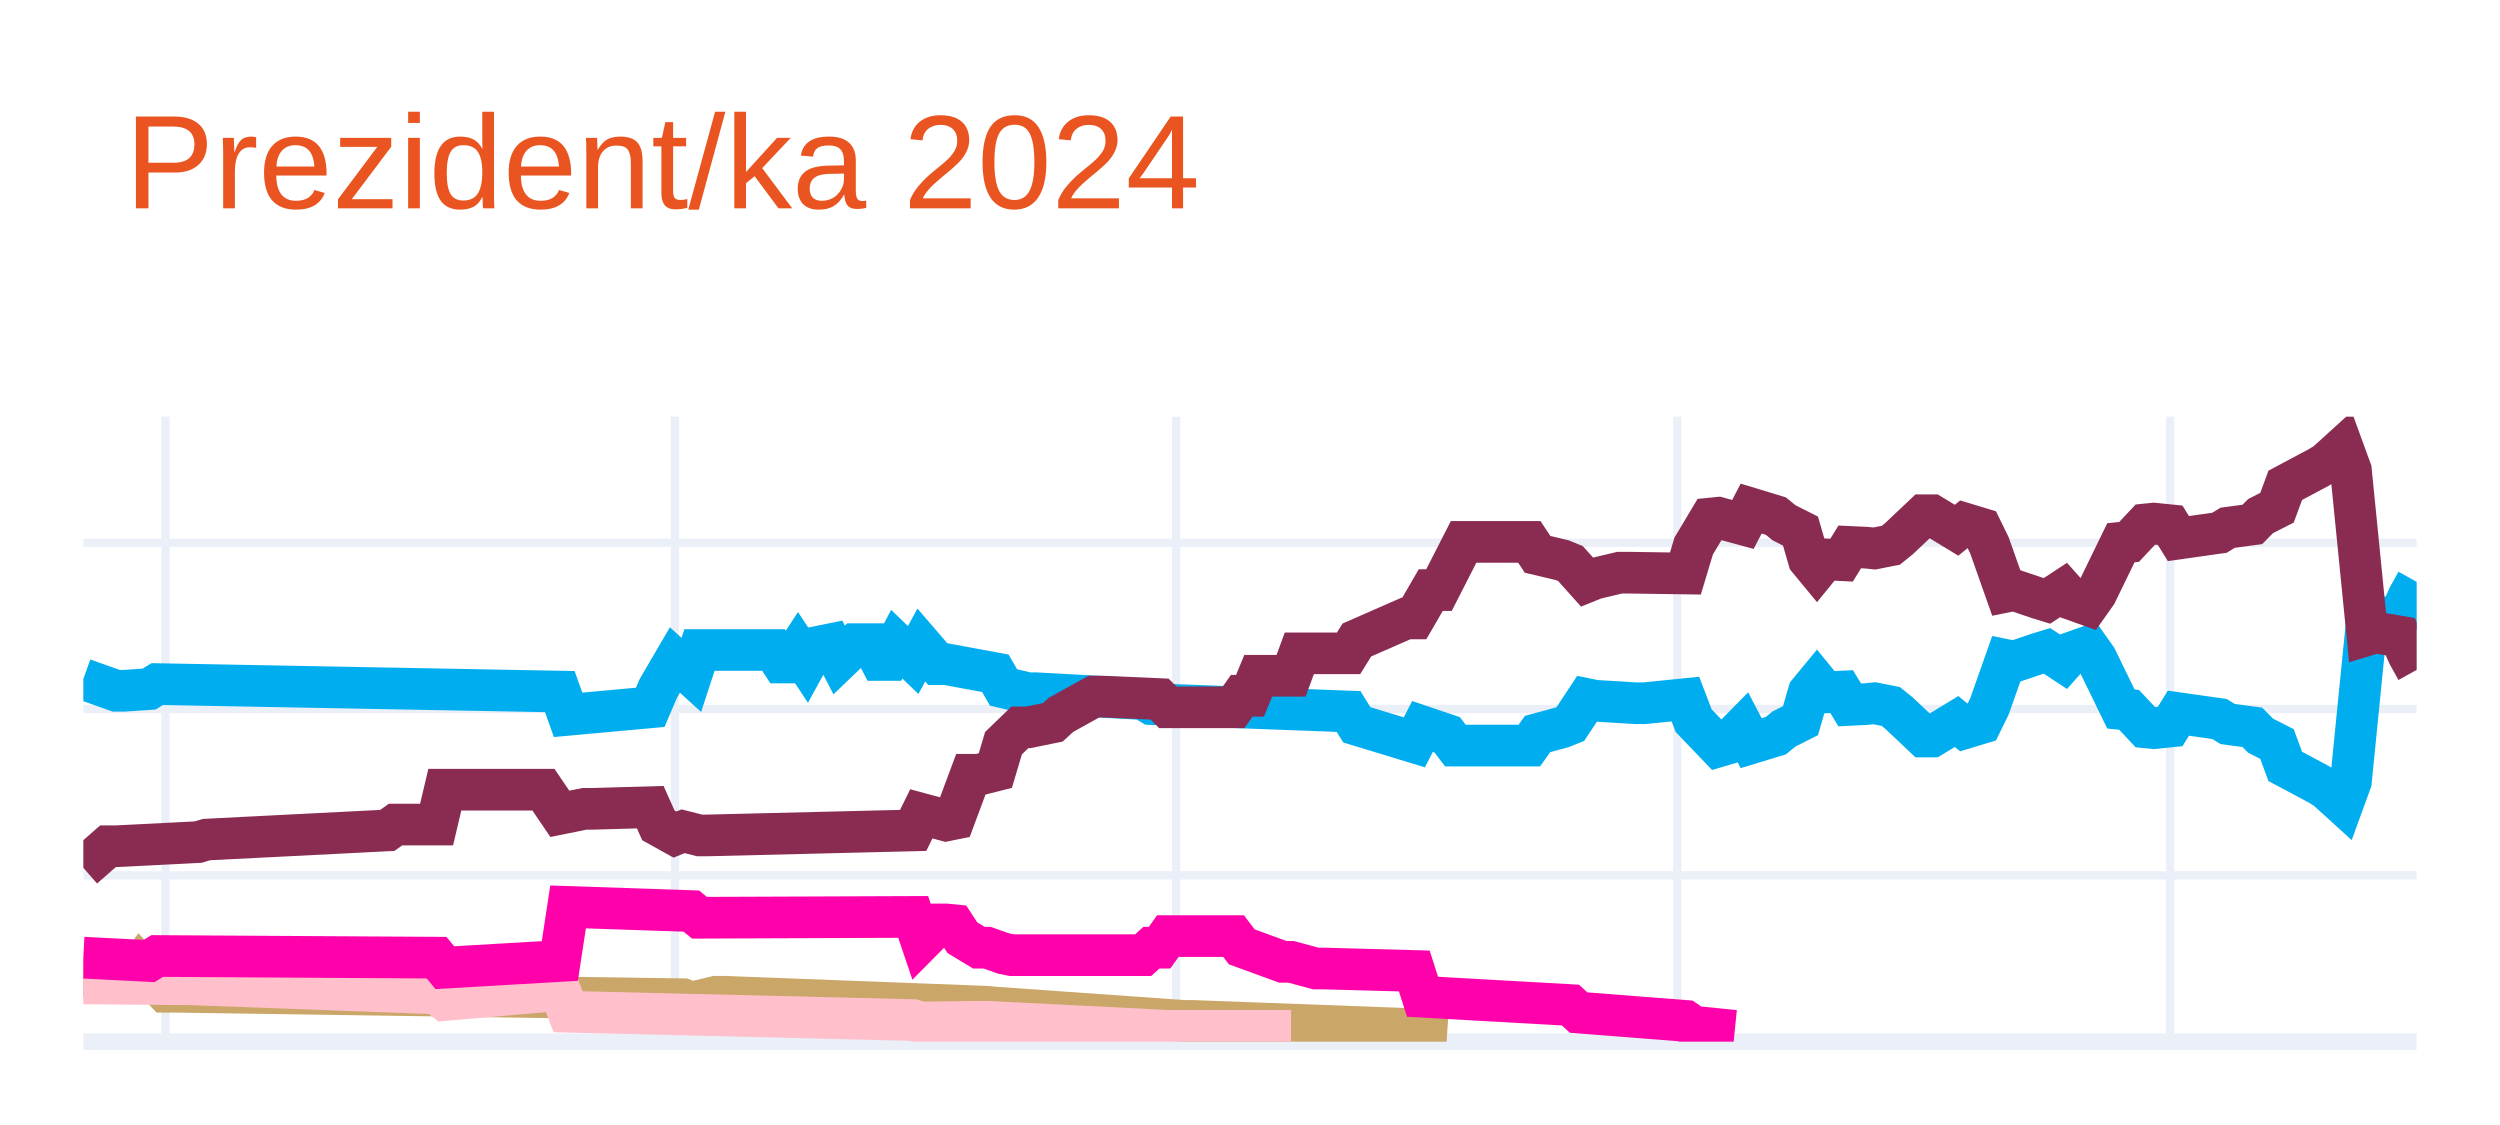
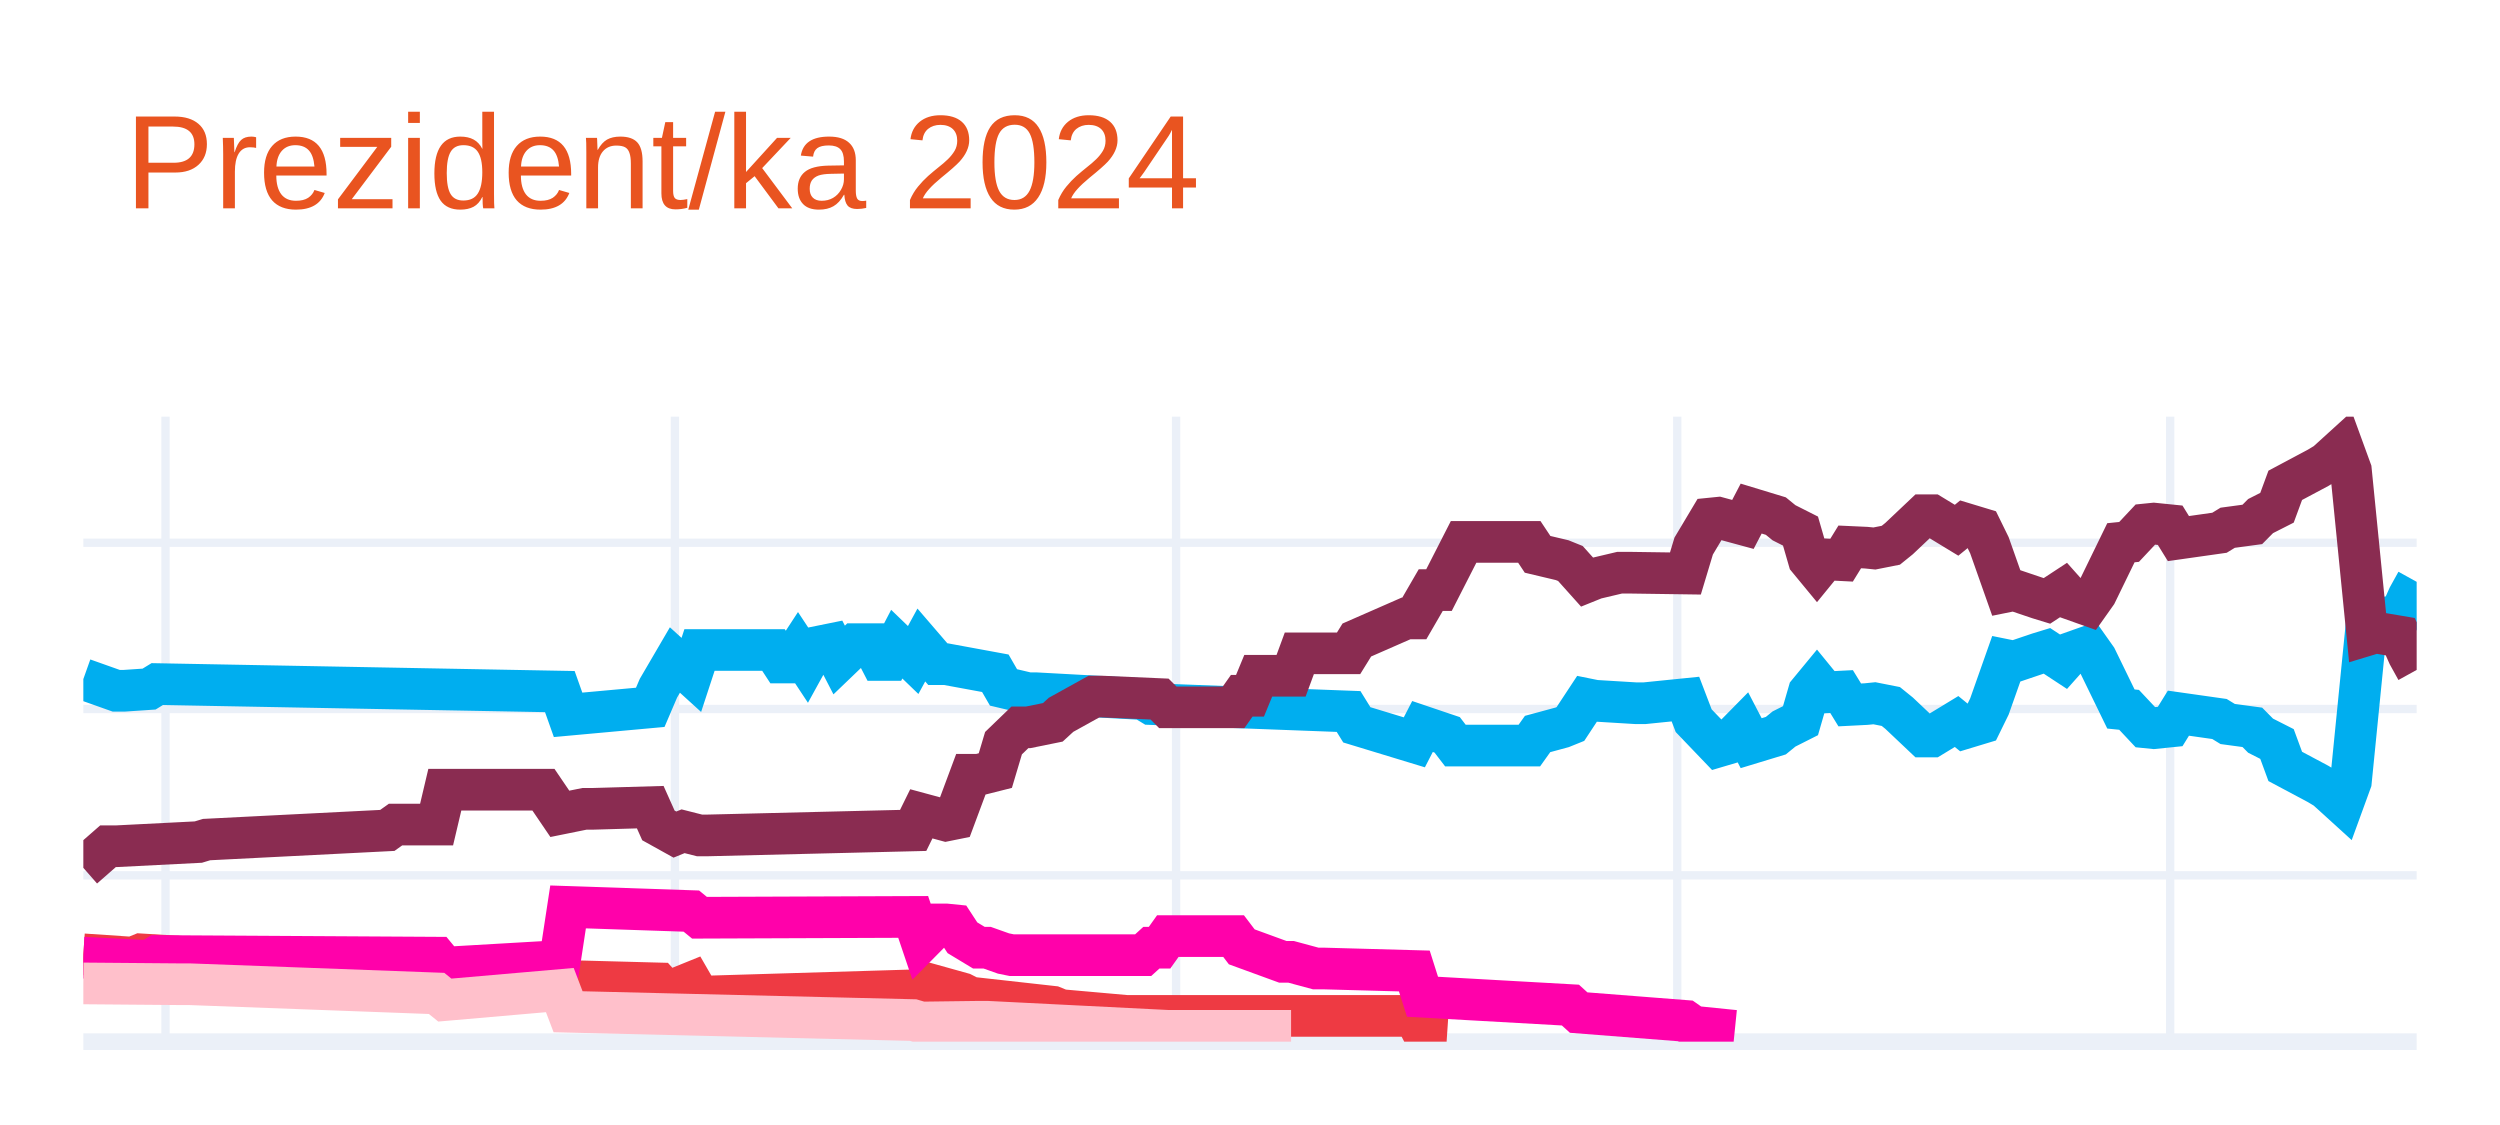
<svg xmlns="http://www.w3.org/2000/svg" class="main-svg" width="300" height="135" style="" viewBox="0 0 300 135">
  <rect x="0" y="0" width="300" height="135" style="fill: rgb(255, 255, 255); fill-opacity: 1;" />
-   <defs id="defs-d10883">
+   <defs id="defs-6d56da">
    <g class="clips">
-       <clipPath id="clipd10883xyplot" class="plotclip">
+       <clipPath id="clip6d56daxyplot" class="plotclip">
        <rect width="280" height="75" />
      </clipPath>
-       <clipPath class="axesclip" id="clipd10883x">
+       <clipPath class="axesclip" id="clip6d56dax">
        <rect x="10" y="0" width="280" height="135" />
      </clipPath>
-       <clipPath class="axesclip" id="clipd10883y">
+       <clipPath class="axesclip" id="clip6d56day">
        <rect x="0" y="50" width="300" height="75" />
      </clipPath>
-       <clipPath class="axesclip" id="clipd10883xy">
+       <clipPath class="axesclip" id="clip6d56daxy">
        <rect x="10" y="50" width="280" height="75" />
      </clipPath>
    </g>
    <g class="gradients" />
    <g class="patterns" />
  </defs>
  <g class="bglayer" />
  <g class="layer-below">
    <g class="imagelayer" />
    <g class="shapelayer" />
  </g>
  <g class="cartesianlayer">
    <g class="subplot xy">
      <g class="layer-subplot">
        <g class="shapelayer" />
        <g class="imagelayer" />
      </g>
      <g class="minor-gridlayer">
        <g class="x" />
        <g class="y" />
      </g>
      <g class="gridlayer">
        <g class="x">
          <path class="xgrid crisp" transform="translate(19.86,0)" d="M0,50v75" style="stroke: rgb(235, 240, 248); stroke-opacity: 1; stroke-width: 1px;" />
          <path class="xgrid crisp" transform="translate(80.99,0)" d="M0,50v75" style="stroke: rgb(235, 240, 248); stroke-opacity: 1; stroke-width: 1px;" />
          <path class="xgrid crisp" transform="translate(141.13,0)" d="M0,50v75" style="stroke: rgb(235, 240, 248); stroke-opacity: 1; stroke-width: 1px;" />
          <path class="xgrid crisp" transform="translate(201.27,0)" d="M0,50v75" style="stroke: rgb(235, 240, 248); stroke-opacity: 1; stroke-width: 1px;" />
          <path class="xgrid crisp" transform="translate(260.42,0)" d="M0,50v75" style="stroke: rgb(235, 240, 248); stroke-opacity: 1; stroke-width: 1px;" />
        </g>
        <g class="y">
          <path class="ygrid crisp" transform="translate(0,105.04)" d="M10,0h280" style="stroke: rgb(235, 240, 248); stroke-opacity: 1; stroke-width: 1px;" />
          <path class="ygrid crisp" transform="translate(0,85.08)" d="M10,0h280" style="stroke: rgb(235, 240, 248); stroke-opacity: 1; stroke-width: 1px;" />
          <path class="ygrid crisp" transform="translate(0,65.13)" d="M10,0h280" style="stroke: rgb(235, 240, 248); stroke-opacity: 1; stroke-width: 1px;" />
        </g>
      </g>
      <g class="zerolinelayer">
        <path class="yzl zl crisp" transform="translate(0,125)" d="M10,0h280" style="stroke: rgb(235, 240, 248); stroke-opacity: 1; stroke-width: 2px;" />
      </g>
      <g class="layer-between">
        <g class="shapelayer" />
        <g class="imagelayer" />
      </g>
      <path class="xlines-below" />
      <path class="ylines-below" />
      <g class="overlines-below" />
      <g class="xaxislayer-below" />
      <g class="yaxislayer-below" />
      <g class="overaxes-below" />
-       <g class="plot" transform="translate(10,50)" clip-path="url(#clipd10883xyplot)">
+       <g class="plot" transform="translate(10,50)" clip-path="url(#clip6d56daxyplot)">
        <g class="scatterlayer mlayer">
-           <g class="trace scatter trace392417" style="stroke-miterlimit: 2; opacity: 1;">
+           <g class="trace scatter trace2be527" style="stroke-miterlimit: 2; opacity: 1;">
            <g class="fills" />
            <g class="errorbars" />
            <g class="lines">
              <path class="js-line" d="M0,31.49L3.94,32.89L4.93,32.89L7.89,32.69L8.87,32.09L57.18,32.99L58.17,35.78L68.03,34.88L69.01,32.59L70.99,29.2L71.97,30.09L72.96,30.99L73.94,28L82.82,28L83.8,29.5L84.79,29.5L85.77,28L86.76,29.5L87.75,27.7L89.72,27.3L90.7,29.2L92.68,27.3L93.66,27.3L94.65,27.3L95.63,29.2L96.62,29.2L97.61,27.3L99.58,29.2L100.56,27.4L102.54,29.7L103.52,29.7L109.44,30.79L110.42,32.49L113.38,33.19L114.37,33.19L127.18,33.89L128.17,34.49L151.83,35.38L152.82,36.98L159.72,39.08L160.7,37.18L163.66,38.18L164.65,39.47L173.52,39.47L174.51,38.08L177.46,37.28L178.45,36.88L180.42,33.89L181.41,34.09L186.34,34.39L187.32,34.39L192.25,33.89L193.24,36.48L196.2,39.57L197.18,39.28L199.15,37.28L200.14,39.18L203.1,38.28L204.08,37.48L206.06,36.48L207.04,33.09L208.03,31.89L209.01,33.09L210.99,32.99L211.97,34.59L213.94,34.49L214.93,34.39L216.9,34.78L217.89,35.58L220.85,38.38L221.83,38.38L224.79,36.58L225.77,37.38L227.75,36.78L228.73,34.78L230.7,29.2L231.69,29.4L234.65,28.4L235.63,28.1L237.61,29.4L238.59,28.3L240.56,27.6L241.55,29L244.51,35.08L245.49,35.18L247.46,37.28L248.45,37.38L250.42,37.18L251.41,35.58L256.34,36.28L257.32,36.88L260.28,37.28L261.27,38.28L263.24,39.28L264.23,41.97L268.17,44.07L269.15,44.66L271.13,46.46L272.11,43.77L274.08,24.01L275.07,24.31L278.03,23.81L279.01,21.61L280,19.82" style="vector-effect: none; fill: none; stroke: rgb(0, 174, 239); stroke-opacity: 1; stroke-width: 5px; opacity: 1;" />
            </g>
            <g class="points" />
            <g class="text" />
          </g>
-           <g class="trace scatter trace9705f0" style="stroke-miterlimit: 2; opacity: 1;">
+           <g class="trace scatter tracebb4387" style="stroke-miterlimit: 2; opacity: 1;">
            <g class="fills" />
            <g class="errorbars" />
            <g class="lines">
              <path class="js-line" d="M0,54.14L2.96,51.55L3.94,51.55L13.8,51.05L14.79,50.75L36.48,49.65L37.46,48.95L42.39,48.95L43.38,44.76L55.21,44.76L57.18,47.66L60.14,47.06L61.13,47.06L68.03,46.86L69.01,49.05L70.99,50.15L71.97,49.75L73.94,50.25L74.93,50.25L99.58,49.65L100.56,47.66L103.52,48.46L104.51,48.26L106.48,42.97L107.46,42.97L109.44,42.47L110.42,39.18L112.39,37.28L113.38,37.28L116.34,36.68L117.32,35.78L121.27,33.59L122.25,33.59L129.15,33.89L130.14,34.88L138.03,34.88L139.01,33.49L140,33.49L140.99,31.09L144.93,31.09L145.92,28.4L151.83,28.4L152.82,26.8L158.73,24.21L159.72,24.21L161.69,20.81L162.68,20.81L165.63,15.03L166.62,15.03L173.52,15.03L174.51,16.52L177.46,17.22L178.45,17.62L180.42,19.82L181.41,19.42L184.37,18.72L185.35,18.72L192.25,18.82L193.24,15.53L195.21,12.23L196.2,12.13L199.15,12.93L200.14,11.03L203.1,11.93L204.08,12.73L206.06,13.73L207.04,17.12L208.03,18.32L209.01,17.12L210.99,17.22L211.97,15.63L213.94,15.72L214.93,15.82L216.9,15.43L217.89,14.63L220.85,11.83L221.83,11.83L224.79,13.63L225.77,12.83L227.75,13.43L228.73,15.43L230.7,21.01L231.69,20.81L234.65,21.81L235.63,22.11L237.61,20.81L238.59,21.91L240.56,22.61L241.55,21.21L244.51,15.13L245.49,15.03L247.46,12.93L248.45,12.83L250.42,13.03L251.41,14.63L256.34,13.93L257.32,13.33L260.28,12.93L261.27,11.93L263.24,10.93L264.23,8.24L268.17,6.14L269.15,5.55L271.13,3.75L272.11,6.44L274.08,26.2L275.07,25.9L278.03,26.4L279.01,28.6L280,30.39" style="vector-effect: none; fill: none; stroke: rgb(138, 44, 81); stroke-opacity: 1; stroke-width: 5px; opacity: 1;" />
            </g>
            <g class="points" />
            <g class="text" />
          </g>
-           <g class="trace scatter tracec2a0c4" style="stroke-miterlimit: 2; opacity: 1;">
+           <g class="trace scatter trace8862ff" style="stroke-miterlimit: 2; opacity: 1;">
            <g class="fills" />
            <g class="errorbars" />
            <g class="lines">
-               <path class="js-line" d="M0,67.12L5.92,67.32L6.9,65.92L9.86,69.01L10.85,69.01L71.97,69.91L72.96,70.31L75.92,69.61L76.9,69.61L108.45,70.81L109.44,70.91L132.11,72.51L133.1,72.51L159.72,73.5L160.7,73.8L163.66,74" style="vector-effect: none; fill: none; stroke: rgb(202, 166, 105); stroke-opacity: 1; stroke-width: 5px; opacity: 1;" />
+               <path class="js-line" d="M0,64.52L5.92,64.92L6.9,64.52L26.62,65.72L27.61,65.72L42.39,65.52L43.38,67.02L57.18,66.42L58.17,67.72L69.01,68.01L70,69.11L72.96,67.91L73.94,69.61L100.56,68.81L101.55,68.11L105.49,69.21L106.48,69.71L116.34,70.81L117.32,71.21L125.21,71.91L126.2,71.91L159.72,71.91L160.7,73.8L163.66,74" style="vector-effect: none; fill: none; stroke: rgb(238, 58, 67); stroke-opacity: 1; stroke-width: 5px; opacity: 1;" />
            </g>
            <g class="points" />
            <g class="text" />
          </g>
-           <g class="trace scatter trace4d85c6" style="stroke-miterlimit: 2; opacity: 1;">
+           <g class="trace scatter trace6d134f" style="stroke-miterlimit: 2; opacity: 1;">
+             <g class="fills" />
+             <g class="errorbars" />
+             <g class="lines">
+               <path class="js-line" d="M0,64.92L7.89,65.32L8.87,64.72L42.39,64.92L43.38,66.12L57.18,65.32L58.17,58.83L72.96,59.33L73.94,60.13L99.58,60.03L100.56,62.93L102.54,60.93L103.52,60.93L104.51,61.03L105.49,62.53L107.46,63.72L108.45,63.72L110.42,64.42L111.41,64.62L127.18,64.62L128.17,63.72L129.15,63.72L130.14,62.33L138.03,62.33L139.01,63.62L143.94,65.42L144.93,65.42L147.89,66.22L148.87,66.22L159.72,66.52L160.7,69.61L178.45,70.61L179.44,71.51L192.25,72.51L193.24,73.2L198.17,73.7" style="vector-effect: none; fill: none; stroke: rgb(255, 1, 170); stroke-opacity: 1; stroke-width: 5px; opacity: 1;" />
+             </g>
+             <g class="points" />
+             <g class="text" />
+           </g>
+           <g class="trace scatter trace20891d" style="stroke-miterlimit: 2; opacity: 1;">
            <g class="fills" />
            <g class="errorbars" />
            <g class="lines">
              <path class="js-line" d="M0,68.01L11.83,68.11L12.82,68.11L42.39,69.21L43.38,70.01L57.18,68.81L58.17,71.41L99.58,72.41L100.56,72.7L107.46,72.61L108.45,72.61L130.14,73.7L132.11,73.7L144.93,73.7" style="vector-effect: none; fill: none; stroke: rgb(255, 192, 203); stroke-opacity: 1; stroke-width: 5px; opacity: 1;" />
-             </g>
-             <g class="points" />
-             <g class="text" />
-           </g>
-           <g class="trace scatter trace3e980f" style="stroke-miterlimit: 2; opacity: 1;">
-             <g class="fills" />
-             <g class="errorbars" />
-             <g class="lines">
-               <path class="js-line" d="M0,64.92L7.89,65.32L8.87,64.72L42.39,64.92L43.38,66.12L57.18,65.32L58.17,58.83L72.96,59.33L73.94,60.13L99.58,60.03L100.56,62.93L102.54,60.93L103.52,60.93L104.51,61.03L105.49,62.53L107.46,63.72L108.45,63.72L110.42,64.42L111.41,64.62L127.18,64.62L128.17,63.72L129.15,63.72L130.14,62.33L138.03,62.33L139.01,63.62L143.94,65.42L144.93,65.42L147.89,66.22L148.87,66.22L159.72,66.52L160.7,69.61L178.45,70.61L179.44,71.51L192.25,72.51L193.24,73.2L198.17,73.7" style="vector-effect: none; fill: none; stroke: rgb(255, 1, 170); stroke-opacity: 1; stroke-width: 5px; opacity: 1;" />
            </g>
            <g class="points" />
            <g class="text" />
          </g>
        </g>
      </g>
      <g class="overplot" />
      <path class="xlines-above crisp" d="M0,0" style="fill: none;" />
      <path class="ylines-above crisp" d="M0,0" style="fill: none;" />
      <g class="overlines-above" />
      <g class="xaxislayer-above" />
      <g class="yaxislayer-above" />
      <g class="overaxes-above" />
    </g>
  </g>
  <g class="polarlayer" />
  <g class="smithlayer" />
  <g class="ternarylayer" />
  <g class="geolayer" />
  <g class="funnelarealayer" />
  <g class="pielayer" />
  <g class="iciclelayer" />
  <g class="treemaplayer" />
  <g class="sunburstlayer" />
  <g class="glimages" />
-   <defs id="topdefs-d10883">
+   <defs id="topdefs-6d56da">
    <g class="clips" />
  </defs>
  <g class="layer-above">
    <g class="imagelayer" />
    <g class="shapelayer" />
  </g>
  <g class="infolayer">
    <g class="g-gtitle">
      <text class="gtitle" x="15" y="25" text-anchor="start" dy="0em" style="font-family: Ubuntu, verdana, arial, sans-serif; font-size: 16px; fill: rgb(233, 84, 32); opacity: 1; white-space: pre;">Prezident/ka 2024</text>
    </g>
    <g class="g-xtitle" />
    <g class="g-ytitle" />
  </g>
</svg>
